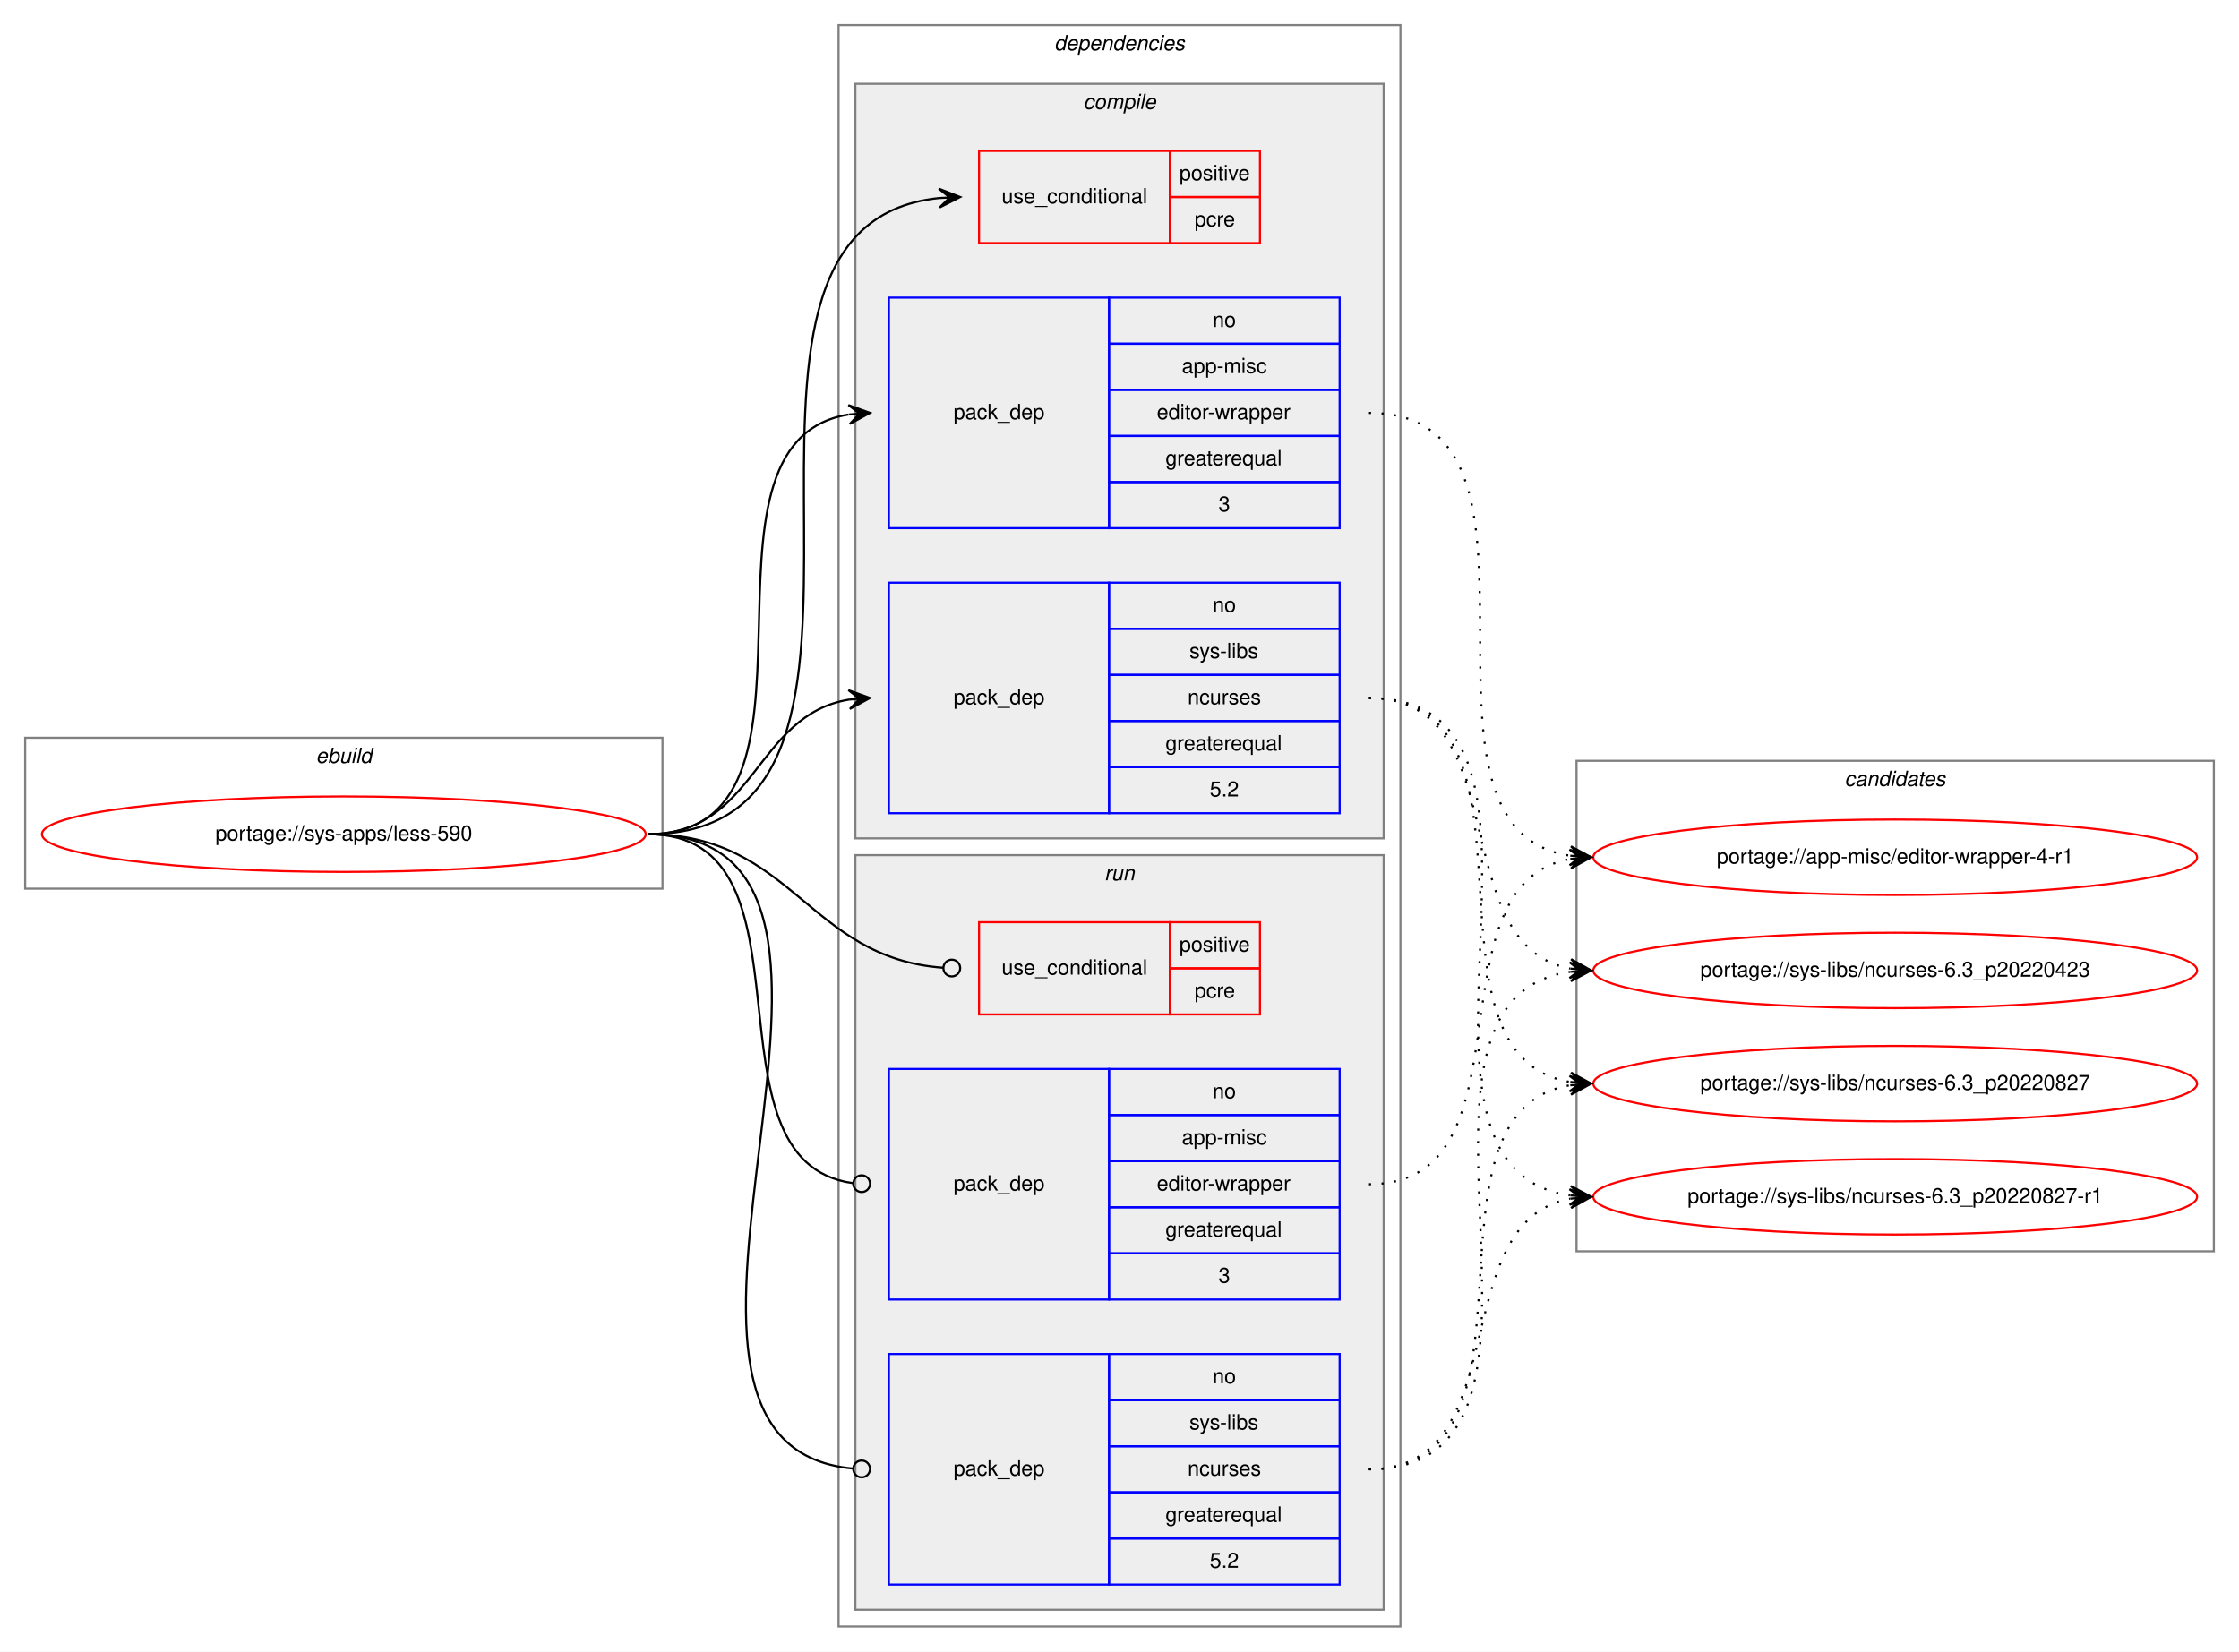
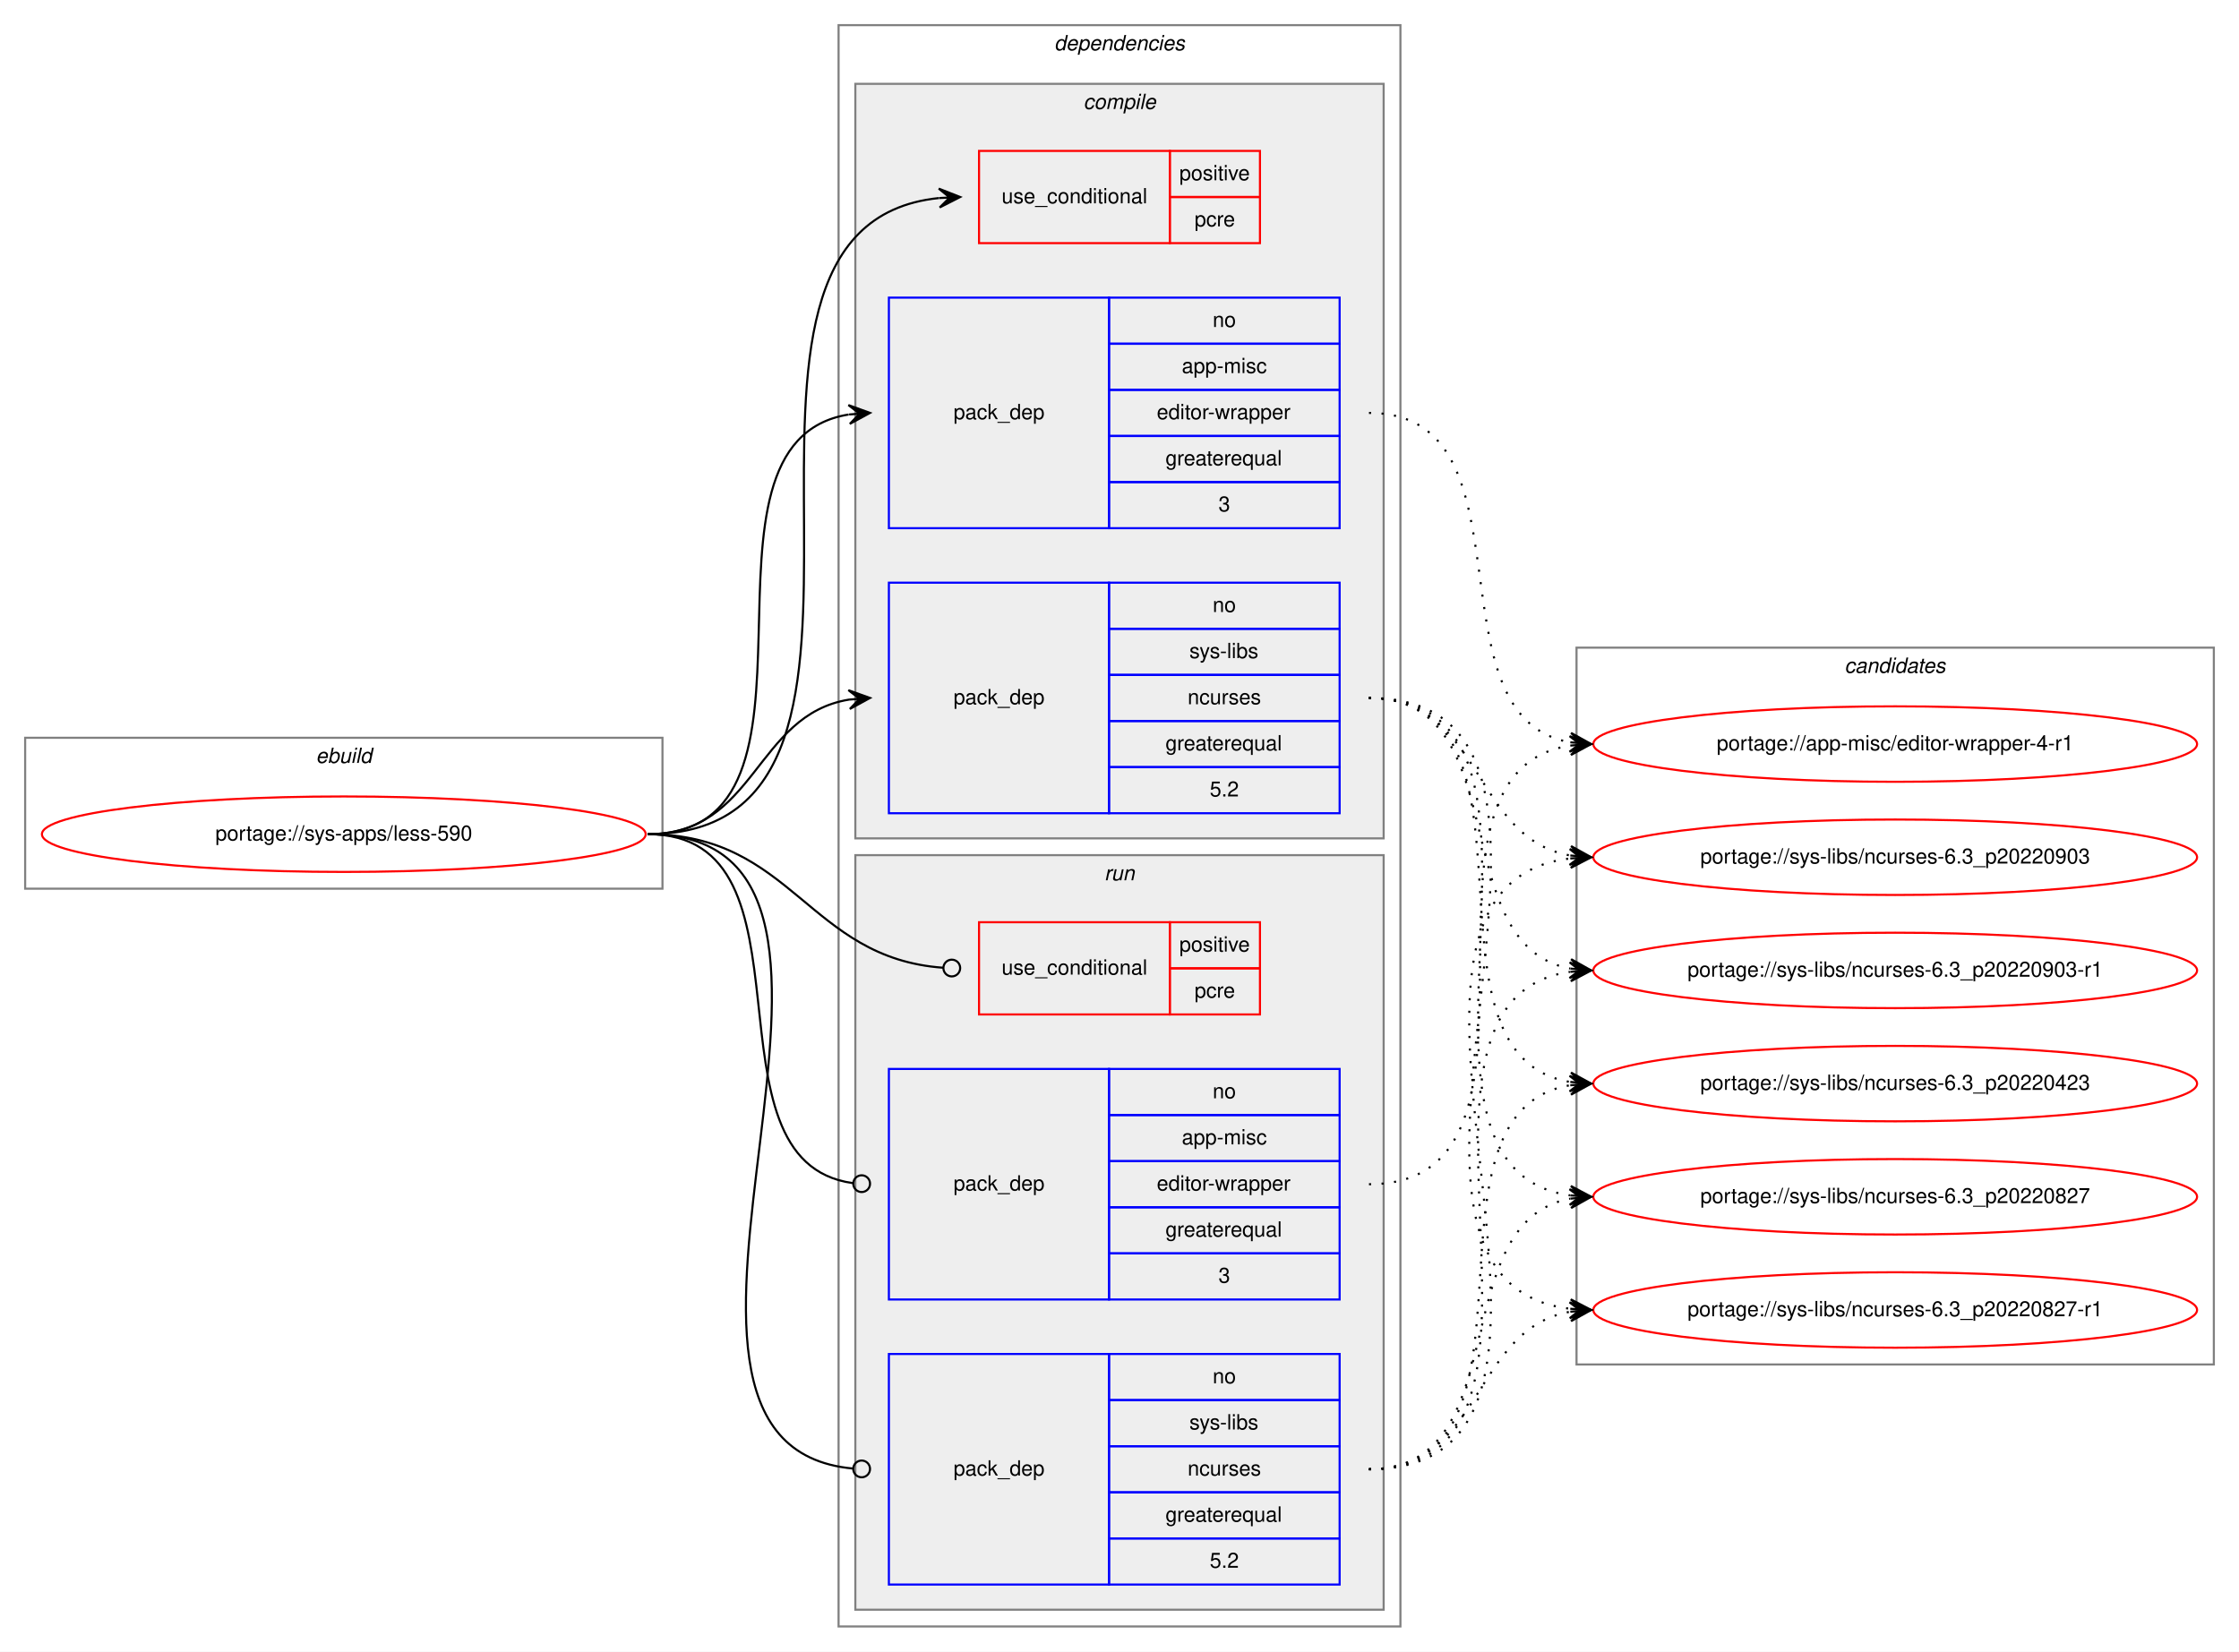
<svg xmlns="http://www.w3.org/2000/svg" xmlns:xlink="http://www.w3.org/1999/xlink" width="1068pt" height="788pt" viewBox="0.00 0.00 1068.00 788.00">
  <g id="graph0" class="graph" transform="scale(1 1) rotate(0) translate(4 784)">
    <polygon fill="white" stroke="transparent" points="-4,4 -4,-784 1064,-784 1064,4 -4,4" />
    <g id="clust1" class="cluster">
      <polygon fill="none" stroke="gray" points="8,-360 8,-432 312,-432 312,-360 8,-360" />
      <text text-anchor="start" x="146.66" y="-420" font-family="Helvetica,sans-Serif" font-style="italic" font-size="10.00">ebuild</text>
    </g>
    <g id="clust2" class="cluster">
      <polygon fill="none" stroke="gray" points="396,-8 396,-772 664,-772 664,-8 396,-8" />
      <text text-anchor="start" x="498.88" y="-760" font-family="Helvetica,sans-Serif" font-style="italic" font-size="10.00">dependencies</text>
    </g>
    <g id="clust3" class="cluster">
      <polygon fill="#eeeeee" stroke="gray" points="404,-384 404,-744 656,-744 656,-384 404,-384" />
      <text text-anchor="start" x="512.78" y="-732" font-family="Helvetica,sans-Serif" font-style="italic" font-size="10.00">compile</text>
    </g>
    <g id="clust8" class="cluster">
      <polygon fill="#eeeeee" stroke="gray" points="404,-16 404,-376 656,-376 656,-16 404,-16" />
      <text text-anchor="start" x="522.78" y="-364" font-family="Helvetica,sans-Serif" font-style="italic" font-size="10.00">run</text>
    </g>
    <g id="clust12" class="cluster">
-       <polygon fill="none" stroke="gray" points="748,-187 748,-421 1052,-421 1052,-187 748,-187" />
-       <text text-anchor="start" x="875.82" y="-409" font-family="Helvetica,sans-Serif" font-style="italic" font-size="10.00">candidates</text>
+       <polygon fill="none" stroke="gray" points="748,-133 748,-475 1052,-475 1052,-133 748,-133" />
+       <text text-anchor="start" x="875.82" y="-463" font-family="Helvetica,sans-Serif" font-style="italic" font-size="10.00">candidates</text>
    </g>
    <g id="node1" class="node">
      <g id="a_node1">
        <a xlink:href="../sys-apps/less-590.svg" xlink:title="portage://sys-apps/less-590">
          <ellipse fill="none" stroke="red" cx="160" cy="-386" rx="144" ry="18" />
          <text text-anchor="middle" x="160" y="-383" font-family="Helvetica,sans-Serif" font-size="10.00">portage://sys-apps/less-590</text>
        </a>
      </g>
    </g>
    <g id="node2" class="node">
      <polygon fill="none" stroke="red" points="463,-668 463,-712 554,-712 554,-668 463,-668" />
      <text text-anchor="start" x="473.77" y="-687" font-family="Helvetica,sans-Serif" font-size="10.00">use_conditional</text>
      <polygon fill="none" stroke="red" points="554,-690 554,-712 597,-712 597,-690 554,-690" />
      <text text-anchor="start" x="558.55" y="-698" font-family="Helvetica,sans-Serif" font-size="10.00">positive</text>
      <polygon fill="none" stroke="red" points="554,-668 554,-690 597,-690 597,-668 554,-668" />
      <text text-anchor="start" x="565.78" y="-676" font-family="Helvetica,sans-Serif" font-size="10.00">pcre</text>
    </g>
    <g id="edge1" class="edge">
      <path fill="none" stroke="black" d="M305,-386C451.94,-386 310.49,-675.92 443.91,-689.51" />
      <polygon fill="black" stroke="black" points="454,-690 443.79,-694.01 449.01,-689.76 444.01,-689.51 444.01,-689.51 444.01,-689.51 449.01,-689.76 444.23,-685.02 454,-690 454,-690" />
    </g>
    <g id="node3" class="node">
      <polygon fill="none" stroke="blue" points="420,-532 420,-642 525,-642 525,-532 420,-532" />
      <text text-anchor="start" x="450.82" y="-584" font-family="Helvetica,sans-Serif" font-size="10.00">pack_dep</text>
      <polygon fill="none" stroke="blue" points="525,-620 525,-642 635,-642 635,-620 525,-620" />
      <text text-anchor="start" x="574.44" y="-628" font-family="Helvetica,sans-Serif" font-size="10.00">no</text>
      <polygon fill="none" stroke="blue" points="525,-598 525,-620 635,-620 635,-598 525,-598" />
      <text text-anchor="start" x="559.72" y="-606" font-family="Helvetica,sans-Serif" font-size="10.00">app-misc</text>
      <polygon fill="none" stroke="blue" points="525,-576 525,-598 635,-598 635,-576 525,-576" />
      <text text-anchor="start" x="547.78" y="-584" font-family="Helvetica,sans-Serif" font-size="10.00">editor-wrapper</text>
      <polygon fill="none" stroke="blue" points="525,-554 525,-576 635,-576 635,-554 525,-554" />
      <text text-anchor="start" x="551.94" y="-562" font-family="Helvetica,sans-Serif" font-size="10.00">greaterequal</text>
      <polygon fill="none" stroke="blue" points="525,-532 525,-554 635,-554 635,-532 525,-532" />
      <text text-anchor="start" x="577.22" y="-540" font-family="Helvetica,sans-Serif" font-size="10.00">3</text>
    </g>
    <g id="edge2" class="edge">
      <path fill="none" stroke="black" d="M305,-386C402.35,-386 316.68,-572.74 400.81,-586.23" />
      <polygon fill="black" stroke="black" points="411,-587 400.69,-590.74 406.01,-586.62 401.03,-586.25 401.03,-586.25 401.03,-586.25 406.01,-586.62 401.37,-581.76 411,-587 411,-587" />
    </g>
    <g id="node4" class="node">
      <polygon fill="none" stroke="blue" points="420,-396 420,-506 525,-506 525,-396 420,-396" />
      <text text-anchor="start" x="450.82" y="-448" font-family="Helvetica,sans-Serif" font-size="10.00">pack_dep</text>
      <polygon fill="none" stroke="blue" points="525,-484 525,-506 635,-506 635,-484 525,-484" />
      <text text-anchor="start" x="574.44" y="-492" font-family="Helvetica,sans-Serif" font-size="10.00">no</text>
      <polygon fill="none" stroke="blue" points="525,-462 525,-484 635,-484 635,-462 525,-462" />
      <text text-anchor="start" x="563.34" y="-470" font-family="Helvetica,sans-Serif" font-size="10.00">sys-libs</text>
      <polygon fill="none" stroke="blue" points="525,-440 525,-462 635,-462 635,-440 525,-440" />
      <text text-anchor="start" x="562.5" y="-448" font-family="Helvetica,sans-Serif" font-size="10.00">ncurses</text>
      <polygon fill="none" stroke="blue" points="525,-418 525,-440 635,-440 635,-418 525,-418" />
      <text text-anchor="start" x="551.94" y="-426" font-family="Helvetica,sans-Serif" font-size="10.00">greaterequal</text>
      <polygon fill="none" stroke="blue" points="525,-396 525,-418 635,-418 635,-396 525,-396" />
      <text text-anchor="start" x="573.05" y="-404" font-family="Helvetica,sans-Serif" font-size="10.00">5.2</text>
    </g>
    <g id="edge3" class="edge">
      <path fill="none" stroke="black" d="M305,-386C356.7,-386 356.07,-442.89 401.03,-450.22" />
      <polygon fill="black" stroke="black" points="411,-451 400.68,-454.71 406.02,-450.61 401.03,-450.22 401.03,-450.22 401.03,-450.22 406.02,-450.61 401.38,-445.74 411,-451 411,-451" />
    </g>
    <g id="node5" class="node">
      <polygon fill="none" stroke="red" points="463,-300 463,-344 554,-344 554,-300 463,-300" />
      <text text-anchor="start" x="473.77" y="-319" font-family="Helvetica,sans-Serif" font-size="10.00">use_conditional</text>
      <polygon fill="none" stroke="red" points="554,-322 554,-344 597,-344 597,-322 554,-322" />
      <text text-anchor="start" x="558.55" y="-330" font-family="Helvetica,sans-Serif" font-size="10.00">positive</text>
      <polygon fill="none" stroke="red" points="554,-300 554,-322 597,-322 597,-300 554,-300" />
      <text text-anchor="start" x="565.78" y="-308" font-family="Helvetica,sans-Serif" font-size="10.00">pcre</text>
    </g>
    <g id="edge4" class="edge">
      <path fill="none" stroke="black" d="M305,-386C374.26,-386 381.45,-326.9 445.85,-322.29" />
      <ellipse fill="none" stroke="black" cx="450" cy="-322.14" rx="4" ry="4" />
    </g>
    <g id="node6" class="node">
      <polygon fill="none" stroke="blue" points="420,-164 420,-274 525,-274 525,-164 420,-164" />
      <text text-anchor="start" x="450.82" y="-216" font-family="Helvetica,sans-Serif" font-size="10.00">pack_dep</text>
      <polygon fill="none" stroke="blue" points="525,-252 525,-274 635,-274 635,-252 525,-252" />
      <text text-anchor="start" x="574.44" y="-260" font-family="Helvetica,sans-Serif" font-size="10.00">no</text>
      <polygon fill="none" stroke="blue" points="525,-230 525,-252 635,-252 635,-230 525,-230" />
      <text text-anchor="start" x="559.72" y="-238" font-family="Helvetica,sans-Serif" font-size="10.00">app-misc</text>
      <polygon fill="none" stroke="blue" points="525,-208 525,-230 635,-230 635,-208 525,-208" />
      <text text-anchor="start" x="547.78" y="-216" font-family="Helvetica,sans-Serif" font-size="10.00">editor-wrapper</text>
      <polygon fill="none" stroke="blue" points="525,-186 525,-208 635,-208 635,-186 525,-186" />
      <text text-anchor="start" x="551.94" y="-194" font-family="Helvetica,sans-Serif" font-size="10.00">greaterequal</text>
      <polygon fill="none" stroke="blue" points="525,-164 525,-186 635,-186 635,-164 525,-164" />
      <text text-anchor="start" x="577.22" y="-172" font-family="Helvetica,sans-Serif" font-size="10.00">3</text>
    </g>
    <g id="edge5" class="edge">
      <path fill="none" stroke="black" d="M305,-386C389.99,-386 327.55,-229.91 402.75,-219.54" />
      <ellipse fill="none" stroke="black" cx="407.01" cy="-219.26" rx="4" ry="4" />
    </g>
    <g id="node7" class="node">
      <polygon fill="none" stroke="blue" points="420,-28 420,-138 525,-138 525,-28 420,-28" />
      <text text-anchor="start" x="450.82" y="-80" font-family="Helvetica,sans-Serif" font-size="10.00">pack_dep</text>
      <polygon fill="none" stroke="blue" points="525,-116 525,-138 635,-138 635,-116 525,-116" />
      <text text-anchor="start" x="574.44" y="-124" font-family="Helvetica,sans-Serif" font-size="10.00">no</text>
      <polygon fill="none" stroke="blue" points="525,-94 525,-116 635,-116 635,-94 525,-94" />
      <text text-anchor="start" x="563.34" y="-102" font-family="Helvetica,sans-Serif" font-size="10.00">sys-libs</text>
      <polygon fill="none" stroke="blue" points="525,-72 525,-94 635,-94 635,-72 525,-72" />
      <text text-anchor="start" x="562.5" y="-80" font-family="Helvetica,sans-Serif" font-size="10.00">ncurses</text>
      <polygon fill="none" stroke="blue" points="525,-50 525,-72 635,-72 635,-50 525,-50" />
      <text text-anchor="start" x="551.94" y="-58" font-family="Helvetica,sans-Serif" font-size="10.00">greaterequal</text>
      <polygon fill="none" stroke="blue" points="525,-28 525,-50 635,-50 635,-28 525,-28" />
      <text text-anchor="start" x="573.05" y="-36" font-family="Helvetica,sans-Serif" font-size="10.00">5.2</text>
    </g>
    <g id="edge6" class="edge">
      <path fill="none" stroke="black" d="M305,-386C444.88,-386 275.21,-94.72 403,-83.34" />
      <ellipse fill="none" stroke="black" cx="407" cy="-83.17" rx="4" ry="4" />
    </g>
    <g id="node8" class="node">
      <g id="a_node8">
        <a xlink:href="../app-misc/editor-wrapper-4-r1.svg" xlink:title="portage://app-misc/editor-wrapper-4-r1">
-           <ellipse fill="none" stroke="red" cx="900" cy="-375" rx="144" ry="18" />
-           <text text-anchor="middle" x="900" y="-372" font-family="Helvetica,sans-Serif" font-size="10.00">portage://app-misc/editor-wrapper-4-r1</text>
+           <ellipse fill="none" stroke="red" cx="900" cy="-429" rx="144" ry="18" />
+           <text text-anchor="middle" x="900" y="-426" font-family="Helvetica,sans-Serif" font-size="10.00">portage://app-misc/editor-wrapper-4-r1</text>
        </a>
      </g>
    </g>
    <g id="edge7" class="edge">
-       <path fill="none" stroke="black" stroke-dasharray="1,5" d="M649,-587C750.74,-587 656.57,-389.24 744.92,-375.73" />
-       <polygon fill="black" stroke="black" points="755,-375 745.35,-380.21 750.01,-375.36 745.03,-375.72 745.03,-375.72 745.03,-375.72 750.01,-375.36 744.7,-371.23 755,-375 755,-375" />
+       <path fill="none" stroke="black" stroke-dasharray="1,5" d="M649,-587C729.93,-587 675.59,-442.29 744.89,-429.85" />
+       <polygon fill="black" stroke="black" points="755,-429 745.41,-434.32 750.02,-429.42 745.04,-429.84 745.04,-429.84 745.04,-429.84 750.02,-429.42 744.66,-425.35 755,-429 755,-429" />
    </g>
    <g id="node9" class="node">
      <g id="a_node9">
        <a xlink:href="../sys-libs/ncurses-6.3_p20220423.svg" xlink:title="portage://sys-libs/ncurses-6.3_p20220423">
-           <ellipse fill="none" stroke="red" cx="900" cy="-321" rx="144" ry="18" />
-           <text text-anchor="middle" x="900" y="-318" font-family="Helvetica,sans-Serif" font-size="10.00">portage://sys-libs/ncurses-6.3_p20220423</text>
+           <ellipse fill="none" stroke="red" cx="900" cy="-267" rx="144" ry="18" />
+           <text text-anchor="middle" x="900" y="-264" font-family="Helvetica,sans-Serif" font-size="10.00">portage://sys-libs/ncurses-6.3_p20220423</text>
        </a>
      </g>
    </g>
    <g id="edge8" class="edge">
-       <path fill="none" stroke="black" stroke-dasharray="1,5" d="M649,-451C719.91,-451 684.38,-333.39 744.89,-321.9" />
-       <polygon fill="black" stroke="black" points="755,-321 745.44,-326.37 750.02,-321.44 745.04,-321.89 745.04,-321.89 745.04,-321.89 750.02,-321.44 744.64,-317.4 755,-321 755,-321" />
+       <path fill="none" stroke="black" stroke-dasharray="1,5" d="M649,-451C739.69,-451 666.82,-281.09 744.73,-267.82" />
+       <polygon fill="black" stroke="black" points="755,-267 745.39,-272.28 750.02,-267.4 745.03,-267.8 745.03,-267.8 745.03,-267.8 750.02,-267.4 744.67,-263.31 755,-267 755,-267" />
    </g>
    <g id="node10" class="node">
      <g id="a_node10">
        <a xlink:href="../sys-libs/ncurses-6.3_p20220827.svg" xlink:title="portage://sys-libs/ncurses-6.3_p20220827">
-           <ellipse fill="none" stroke="red" cx="900" cy="-267" rx="144" ry="18" />
-           <text text-anchor="middle" x="900" y="-264" font-family="Helvetica,sans-Serif" font-size="10.00">portage://sys-libs/ncurses-6.3_p20220827</text>
+           <ellipse fill="none" stroke="red" cx="900" cy="-213" rx="144" ry="18" />
+           <text text-anchor="middle" x="900" y="-210" font-family="Helvetica,sans-Serif" font-size="10.00">portage://sys-libs/ncurses-6.3_p20220827</text>
        </a>
      </g>
    </g>
    <g id="edge9" class="edge">
-       <path fill="none" stroke="black" stroke-dasharray="1,5" d="M649,-451C739.69,-451 666.82,-281.09 744.73,-267.82" />
-       <polygon fill="black" stroke="black" points="755,-267 745.39,-272.28 750.02,-267.4 745.03,-267.8 745.03,-267.8 745.03,-267.8 750.02,-267.4 744.67,-263.31 755,-267 755,-267" />
+       <path fill="none" stroke="black" stroke-dasharray="1,5" d="M649,-451C761.18,-451 646.82,-227.64 744.84,-213.68" />
+       <polygon fill="black" stroke="black" points="755,-213 745.32,-218.16 750.01,-213.34 745.02,-213.67 745.02,-213.67 745.02,-213.67 750.01,-213.34 744.72,-209.18 755,-213 755,-213" />
    </g>
    <g id="node11" class="node">
      <g id="a_node11">
        <a xlink:href="../sys-libs/ncurses-6.3_p20220827-r1.svg" xlink:title="portage://sys-libs/ncurses-6.3_p20220827-r1">
-           <ellipse fill="none" stroke="red" cx="900" cy="-213" rx="144" ry="18" />
-           <text text-anchor="middle" x="900" y="-210" font-family="Helvetica,sans-Serif" font-size="10.00">portage://sys-libs/ncurses-6.3_p20220827-r1</text>
+           <ellipse fill="none" stroke="red" cx="900" cy="-159" rx="144" ry="18" />
+           <text text-anchor="middle" x="900" y="-156" font-family="Helvetica,sans-Serif" font-size="10.00">portage://sys-libs/ncurses-6.3_p20220827-r1</text>
        </a>
      </g>
    </g>
    <g id="edge10" class="edge">
-       <path fill="none" stroke="black" stroke-dasharray="1,5" d="M649,-451C761.18,-451 646.82,-227.64 744.84,-213.68" />
-       <polygon fill="black" stroke="black" points="755,-213 745.32,-218.16 750.01,-213.34 745.02,-213.67 745.02,-213.67 745.02,-213.67 750.01,-213.34 744.72,-209.18 755,-213 755,-213" />
+       <path fill="none" stroke="black" stroke-dasharray="1,5" d="M649,-451C783.42,-451 625.69,-174.2 744.71,-159.6" />
+       <polygon fill="black" stroke="black" points="755,-159 745.28,-164.07 750.01,-159.29 745.02,-159.58 745.02,-159.58 745.02,-159.58 750.01,-159.29 744.76,-155.09 755,-159 755,-159" />
+     </g>
+     <g id="node12" class="node">
+       <g id="a_node12">
+         <a xlink:href="../sys-libs/ncurses-6.3_p20220903.svg" xlink:title="portage://sys-libs/ncurses-6.3_p20220903">
+           <ellipse fill="none" stroke="red" cx="900" cy="-375" rx="144" ry="18" />
+           <text text-anchor="middle" x="900" y="-372" font-family="Helvetica,sans-Serif" font-size="10.00">portage://sys-libs/ncurses-6.3_p20220903</text>
+         </a>
+       </g>
    </g>
    <g id="edge11" class="edge">
-       <path fill="none" stroke="black" stroke-dasharray="1,5" d="M649,-219C729.22,-219 676.2,-361.88 744.98,-374.16" />
-       <polygon fill="black" stroke="black" points="755,-375 744.66,-378.65 750.02,-374.58 745.03,-374.17 745.03,-374.17 745.03,-374.17 750.02,-374.58 745.41,-369.68 755,-375 755,-375" />
+       <path fill="none" stroke="black" stroke-dasharray="1,5" d="M649,-451C703.35,-451 698.01,-384.2 744.89,-375.85" />
+       <polygon fill="black" stroke="black" points="755,-375 745.41,-380.33 750.02,-375.42 745.04,-375.84 745.04,-375.84 745.04,-375.84 750.02,-375.42 744.66,-371.36 755,-375 755,-375" />
+     </g>
+     <g id="node13" class="node">
+       <g id="a_node13">
+         <a xlink:href="../sys-libs/ncurses-6.3_p20220903-r1.svg" xlink:title="portage://sys-libs/ncurses-6.3_p20220903-r1">
+           <ellipse fill="none" stroke="red" cx="900" cy="-321" rx="144" ry="18" />
+           <text text-anchor="middle" x="900" y="-318" font-family="Helvetica,sans-Serif" font-size="10.00">portage://sys-libs/ncurses-6.3_p20220903-r1</text>
+         </a>
+       </g>
    </g>
    <g id="edge12" class="edge">
+       <path fill="none" stroke="black" stroke-dasharray="1,5" d="M649,-451C719.91,-451 684.38,-333.39 744.89,-321.9" />
+       <polygon fill="black" stroke="black" points="755,-321 745.44,-326.37 750.02,-321.44 745.04,-321.89 745.04,-321.89 745.04,-321.89 750.02,-321.44 744.64,-317.4 755,-321 755,-321" />
+     </g>
+     <g id="edge13" class="edge">
+       <path fill="none" stroke="black" stroke-dasharray="1,5" d="M649,-219C749.98,-219 657.26,-414.89 744.99,-428.28" />
+       <polygon fill="black" stroke="black" points="755,-429 744.7,-432.77 750.01,-428.64 745.03,-428.28 745.03,-428.28 745.03,-428.28 750.01,-428.64 745.35,-423.79 755,-429 755,-429" />
+     </g>
+     <g id="edge14" class="edge">
+       <path fill="none" stroke="black" stroke-dasharray="1,5" d="M649,-83C739.69,-83 666.82,-252.91 744.73,-266.18" />
+       <polygon fill="black" stroke="black" points="755,-267 744.67,-270.69 750.02,-266.6 745.03,-266.2 745.03,-266.2 745.03,-266.2 750.02,-266.6 745.39,-261.72 755,-267 755,-267" />
+     </g>
+     <g id="edge15" class="edge">
+       <path fill="none" stroke="black" stroke-dasharray="1,5" d="M649,-83C719.91,-83 684.38,-200.61 744.89,-212.1" />
+       <polygon fill="black" stroke="black" points="755,-213 744.64,-216.6 750.02,-212.56 745.04,-212.11 745.04,-212.11 745.04,-212.11 750.02,-212.56 745.44,-207.63 755,-213 755,-213" />
+     </g>
+     <g id="edge16" class="edge">
+       <path fill="none" stroke="black" stroke-dasharray="1,5" d="M649,-83C703.35,-83 698.01,-149.8 744.89,-158.15" />
+       <polygon fill="black" stroke="black" points="755,-159 744.66,-162.64 750.02,-158.58 745.04,-158.16 745.04,-158.16 745.04,-158.16 750.02,-158.58 745.41,-153.67 755,-159 755,-159" />
+     </g>
+     <g id="edge17" class="edge">
+       <path fill="none" stroke="black" stroke-dasharray="1,5" d="M649,-83C783.42,-83 625.69,-359.8 744.71,-374.4" />
+       <polygon fill="black" stroke="black" points="755,-375 744.76,-378.91 750.01,-374.71 745.02,-374.42 745.02,-374.42 745.02,-374.42 750.01,-374.71 745.28,-369.93 755,-375 755,-375" />
+     </g>
+     <g id="edge18" class="edge">
      <path fill="none" stroke="black" stroke-dasharray="1,5" d="M649,-83C761.18,-83 646.82,-306.36 744.84,-320.32" />
      <polygon fill="black" stroke="black" points="755,-321 744.72,-324.82 750.01,-320.66 745.02,-320.33 745.02,-320.33 745.02,-320.33 750.01,-320.66 745.32,-315.84 755,-321 755,-321" />
    </g>
-     <g id="edge13" class="edge">
-       <path fill="none" stroke="black" stroke-dasharray="1,5" d="M649,-83C739.69,-83 666.82,-252.91 744.73,-266.18" />
-       <polygon fill="black" stroke="black" points="755,-267 744.67,-270.69 750.02,-266.6 745.03,-266.2 745.03,-266.2 745.03,-266.2 750.02,-266.6 745.39,-261.72 755,-267 755,-267" />
-     </g>
-     <g id="edge14" class="edge">
-       <path fill="none" stroke="black" stroke-dasharray="1,5" d="M649,-83C719.91,-83 684.38,-200.61 744.89,-212.1" />
-       <polygon fill="black" stroke="black" points="755,-213 744.64,-216.6 750.02,-212.56 745.04,-212.11 745.04,-212.11 745.04,-212.11 750.02,-212.56 745.44,-207.63 755,-213 755,-213" />
-     </g>
  </g>
</svg>
